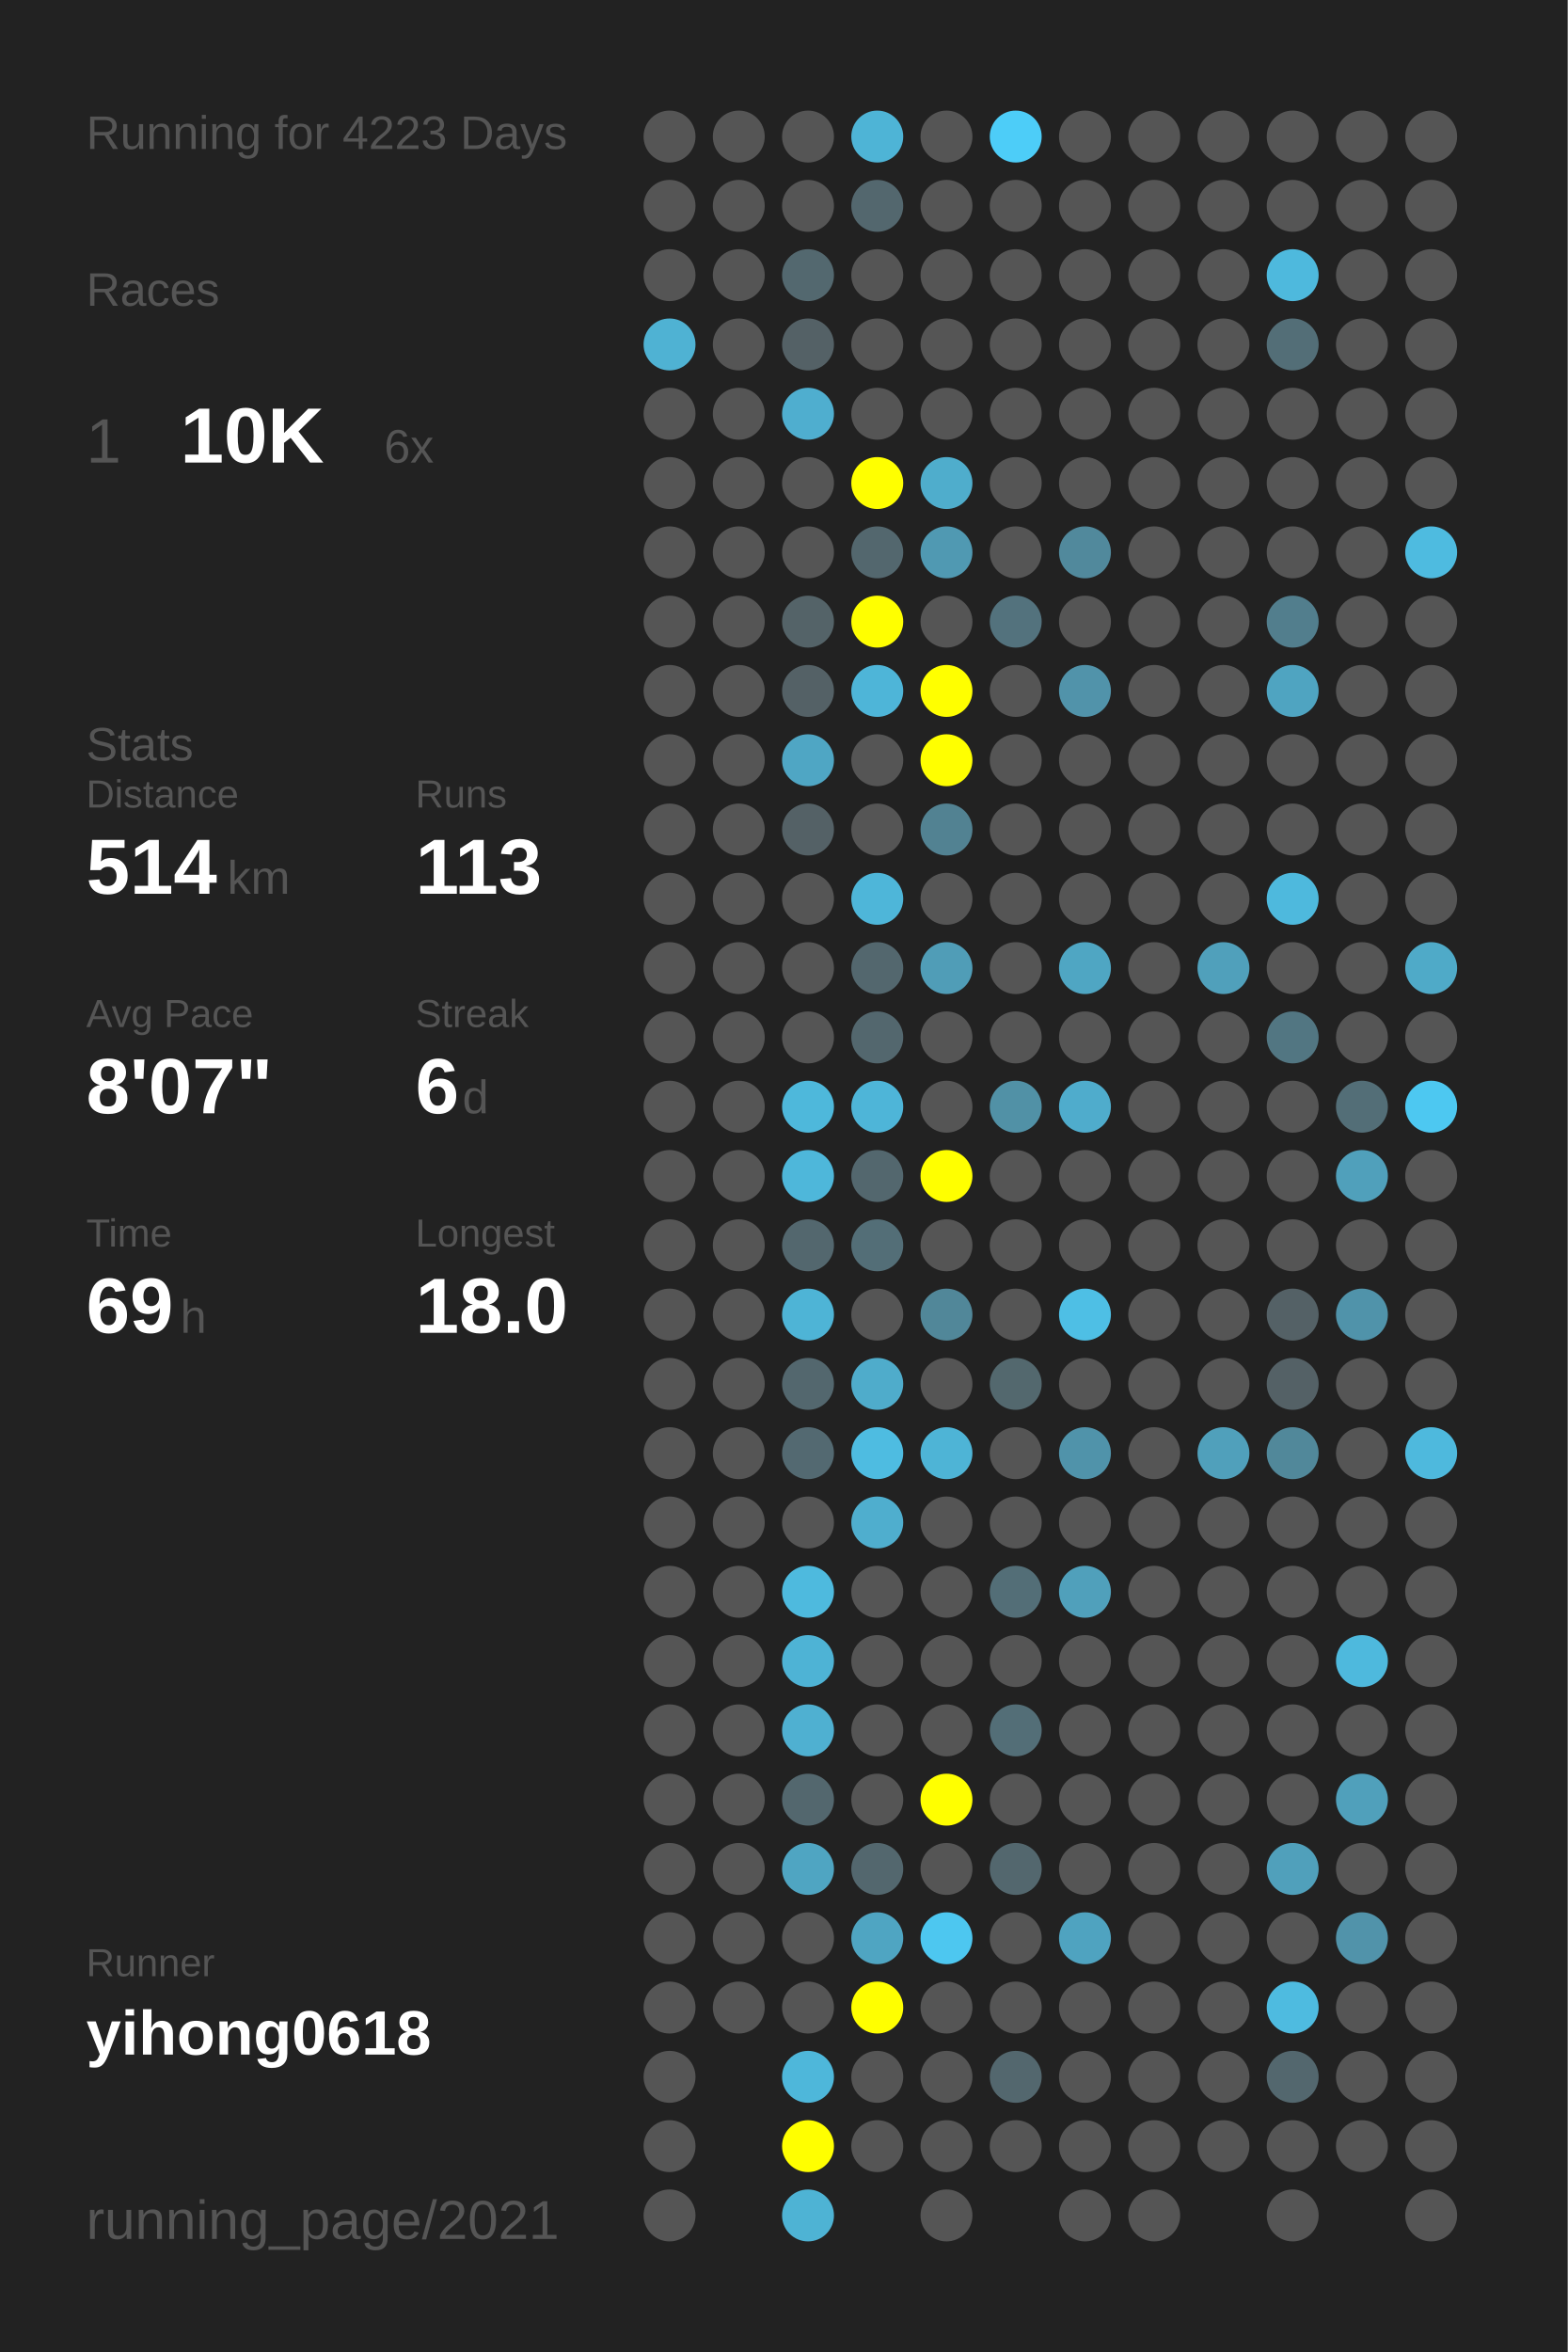
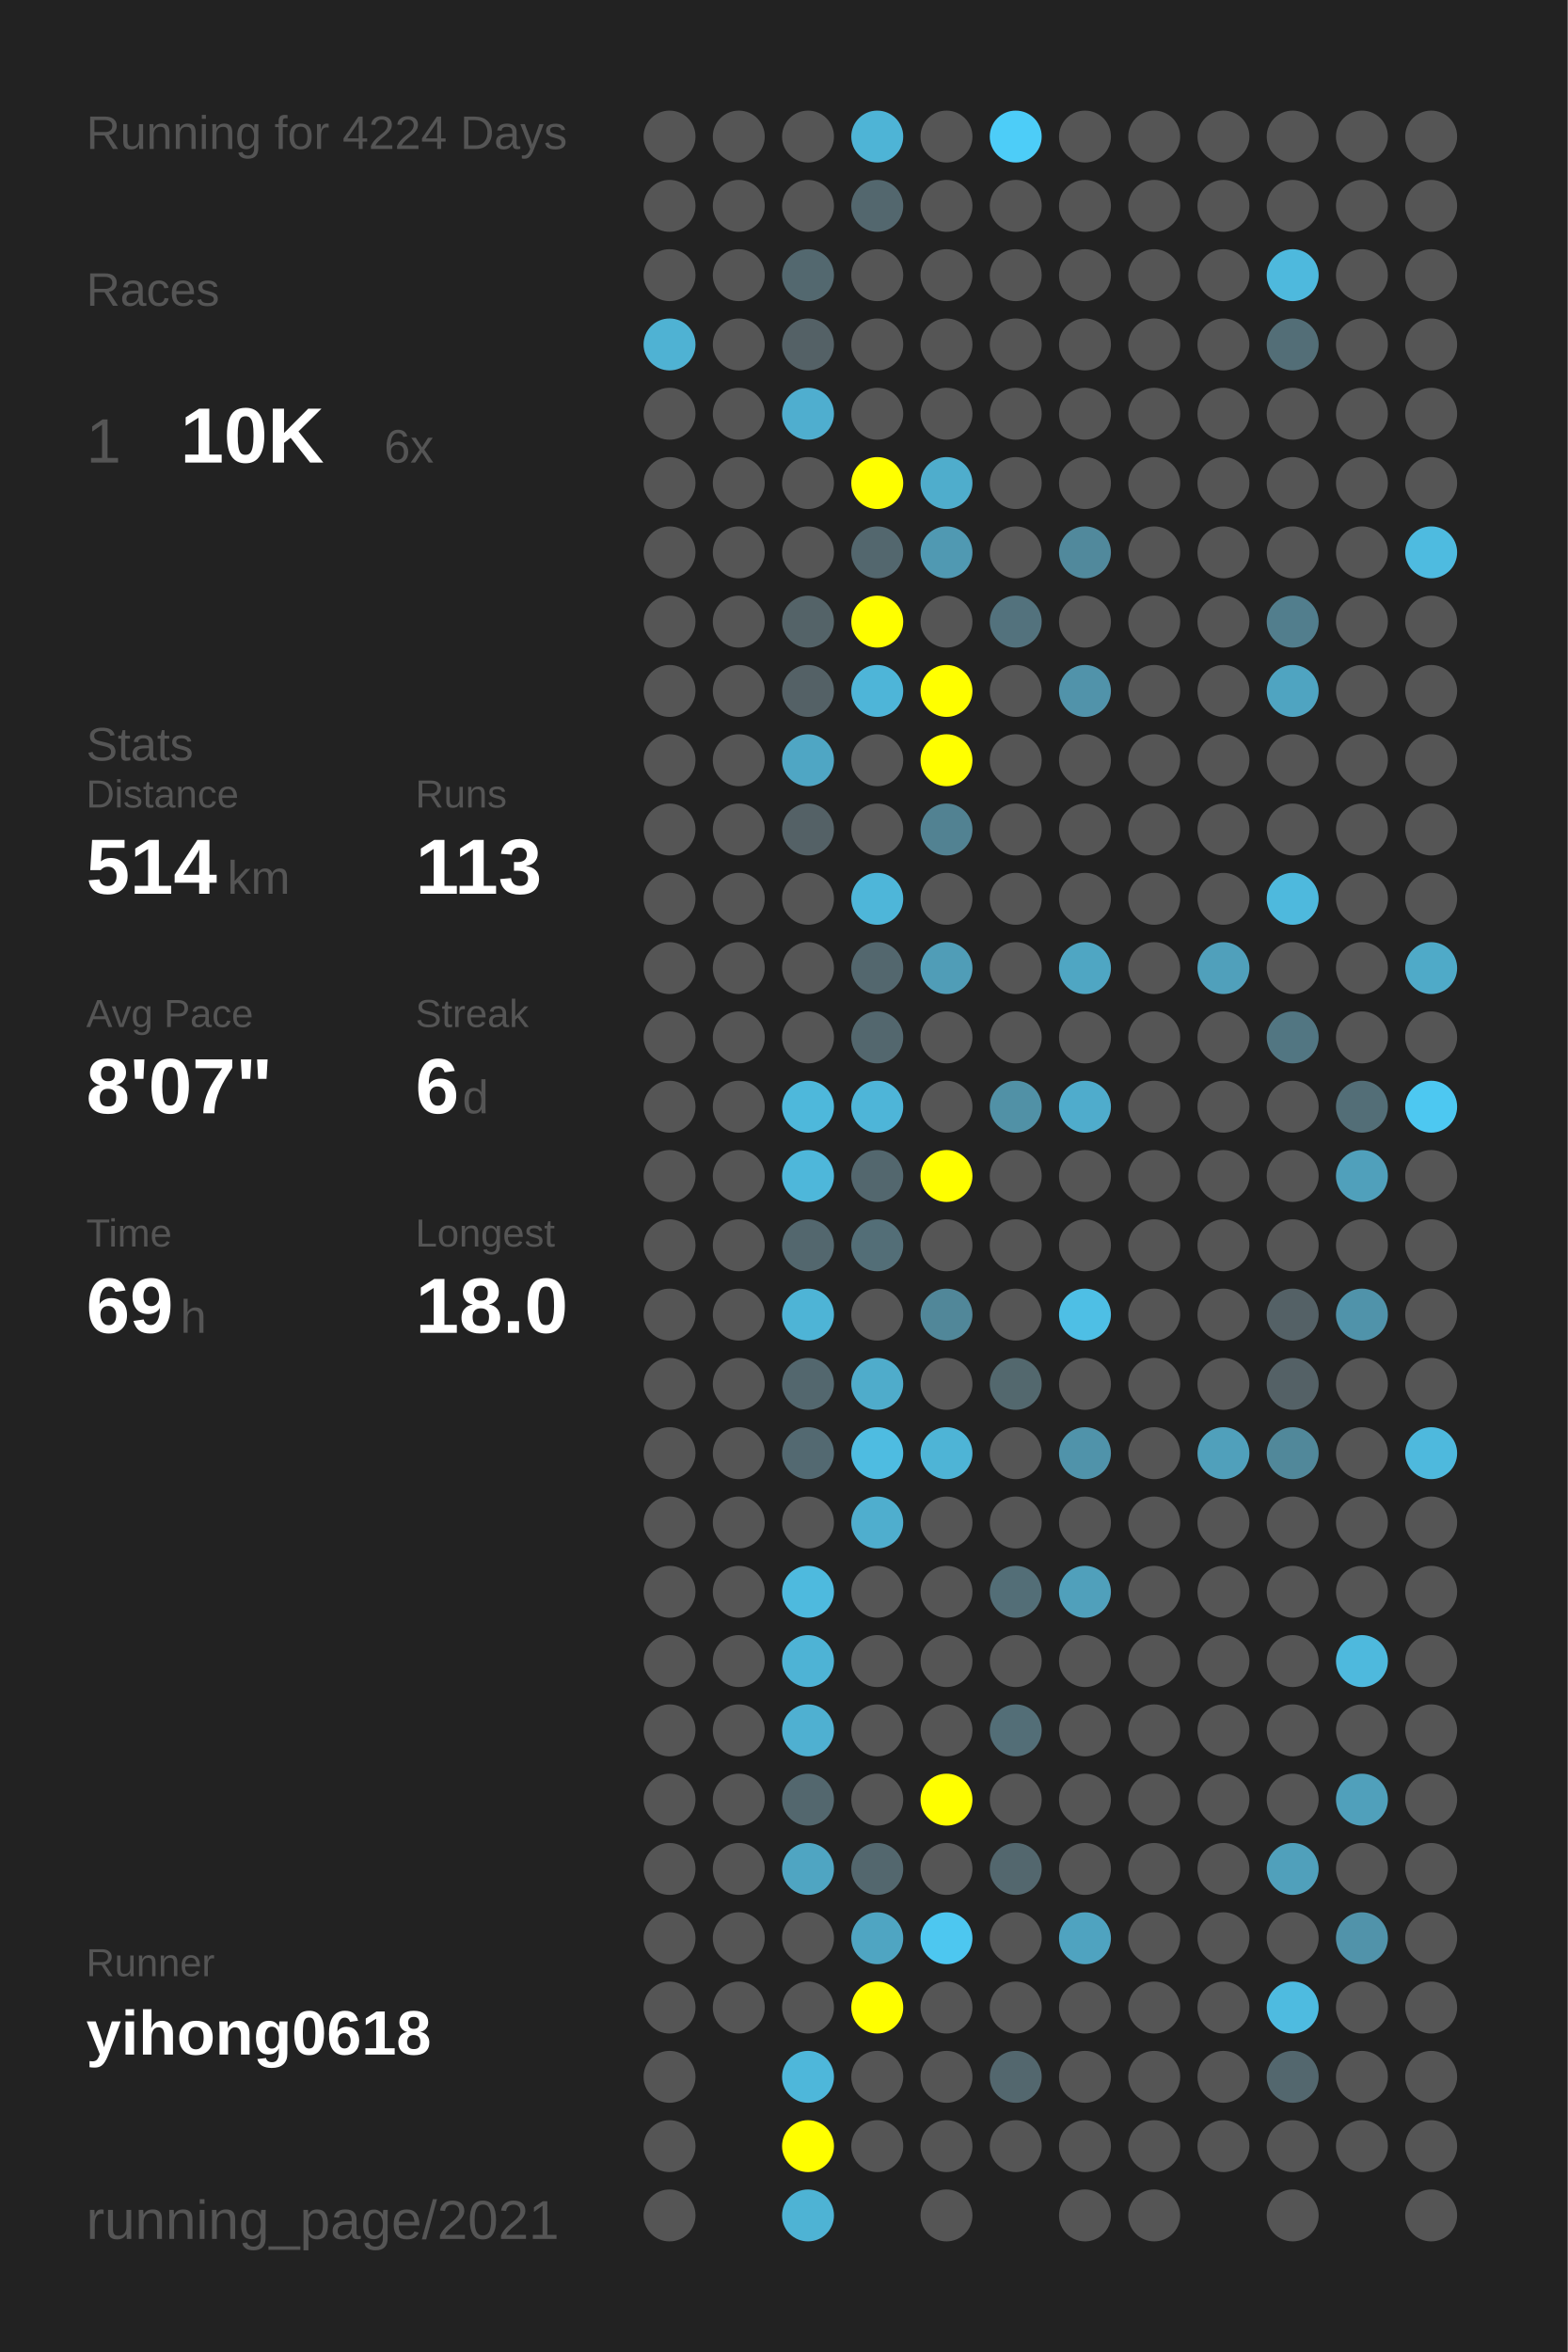
<svg xmlns="http://www.w3.org/2000/svg" baseProfile="full" height="300mm" version="1.1" viewBox="0,0,200,300" width="200mm">
  <defs />
  <rect fill="#222222" height="300" width="200" x="0" y="0" />
-   <text fill="#555555" style="font-size:6px; font-family:Arial;" x="11" y="19">Running for 4223 Days</text>
+   <text fill="#555555" style="font-size:6px; font-family:Arial;" x="11" y="19">Running for 4224 Days</text>
  <text fill="#555555" style="font-size:6px; font-family:Arial;" x="11" y="39">Races</text>
  <text fill="#555555" style="font-size:8px; font-family:Arial;" x="11" y="59">1</text>
  <text fill="#FFFFFF" style="font-size:10px; font-family:Arial; font-weight:bold;" x="23" y="59">10K</text>
  <text fill="#555555" style="font-size:6px; font-family:Arial;" x="49" y="59">6x</text>
  <text fill="#555555" style="font-size:6px; font-family:Arial;" x="11" y="97">Stats</text>
  <text fill="#555555" style="font-size:5px; font-family:Arial;" x="11" y="103">Distance</text>
  <text fill="#FFFFFF" style="font-size:10px; font-family:Arial; font-weight:bold;" x="11" y="114">514</text>
  <text fill="#555555" style="font-size:6px; font-family:Arial;" x="29" y="114">km</text>
  <text fill="#555555" style="font-size:5px; font-family:Arial;" x="53" y="103">Runs</text>
  <text fill="#FFFFFF" style="font-size:10px; font-family:Arial; font-weight:bold;" x="53" y="114">113</text>
  <text fill="#555555" style="font-size:5px; font-family:Arial;" x="11" y="131">Avg Pace</text>
  <text fill="#FFFFFF" style="font-size:10px; font-family:Arial; font-weight:bold;" x="11" y="142">8'07"</text>
  <text fill="#555555" style="font-size:5px; font-family:Arial;" x="53" y="131">Streak</text>
  <text fill="#FFFFFF" style="font-size:10px; font-family:Arial; font-weight:bold;" x="53" y="142">6</text>
  <text fill="#555555" style="font-size:6px; font-family:Arial;" x="59" y="142">d</text>
  <text fill="#555555" style="font-size:5px; font-family:Arial;" x="11" y="159">Time</text>
  <text fill="#FFFFFF" style="font-size:10px; font-family:Arial; font-weight:bold;" x="11" y="170">69</text>
  <text fill="#555555" style="font-size:6px; font-family:Arial;" x="23" y="170">h</text>
  <text fill="#555555" style="font-size:5px; font-family:Arial;" x="53" y="159">Longest</text>
  <text fill="#FFFFFF" style="font-size:10px; font-family:Arial; font-weight:bold;" x="53" y="170">18.0</text>
  <text fill="#555555" style="font-size:5px; font-family:Arial;" x="11" y="252.065">Runner</text>
  <text fill="#FFFFFF" style="font-size:8px; font-family:Arial; font-weight:bold;" x="11" y="262.065">yihong0618</text>
  <text fill="#555555" style="font-size:7px; font-family:Arial;" x="11" y="285.581">running_page/2021</text>
  <circle cx="85.417" cy="17.419" fill="#555555" r="3.312" />
  <circle cx="85.417" cy="26.258" fill="#555555" r="3.312" />
  <circle cx="85.417" cy="35.097" fill="#555555" r="3.312" />
  <circle cx="85.417" cy="43.935" fill="#4fb2d3" r="3.312" />
  <circle cx="85.417" cy="52.774" fill="#555555" r="3.312" />
  <circle cx="85.417" cy="61.613" fill="#555555" r="3.312" />
  <circle cx="85.417" cy="70.452" fill="#555555" r="3.312" />
  <circle cx="85.417" cy="79.29" fill="#555555" r="3.312" />
  <circle cx="85.417" cy="88.129" fill="#555555" r="3.312" />
  <circle cx="85.417" cy="96.968" fill="#555555" r="3.312" />
  <circle cx="85.417" cy="105.806" fill="#555555" r="3.312" />
  <circle cx="85.417" cy="114.645" fill="#555555" r="3.312" />
  <circle cx="85.417" cy="123.484" fill="#555555" r="3.312" />
  <circle cx="85.417" cy="132.323" fill="#555555" r="3.312" />
  <circle cx="85.417" cy="141.161" fill="#555555" r="3.312" />
  <circle cx="85.417" cy="150" fill="#555555" r="3.312" />
  <circle cx="85.417" cy="158.839" fill="#555555" r="3.312" />
  <circle cx="85.417" cy="167.677" fill="#555555" r="3.312" />
  <circle cx="85.417" cy="176.516" fill="#555555" r="3.312" />
  <circle cx="85.417" cy="185.355" fill="#555555" r="3.312" />
  <circle cx="85.417" cy="194.194" fill="#555555" r="3.312" />
  <circle cx="85.417" cy="203.032" fill="#555555" r="3.312" />
  <circle cx="85.417" cy="211.871" fill="#555555" r="3.312" />
  <circle cx="85.417" cy="220.71" fill="#555555" r="3.312" />
  <circle cx="85.417" cy="229.548" fill="#555555" r="3.312" />
  <circle cx="85.417" cy="238.387" fill="#555555" r="3.312" />
  <circle cx="85.417" cy="247.226" fill="#555555" r="3.312" />
  <circle cx="85.417" cy="256.065" fill="#555555" r="3.312" />
  <circle cx="85.417" cy="264.903" fill="#555555" r="3.312" />
  <circle cx="85.417" cy="273.742" fill="#555555" r="3.312" />
  <circle cx="85.417" cy="282.581" fill="#555555" r="3.312" />
  <circle cx="94.25" cy="17.419" fill="#555555" r="3.312" />
  <circle cx="94.25" cy="26.258" fill="#555555" r="3.312" />
  <circle cx="94.25" cy="35.097" fill="#555555" r="3.312" />
  <circle cx="94.25" cy="43.935" fill="#555555" r="3.312" />
  <circle cx="94.25" cy="52.774" fill="#555555" r="3.312" />
  <circle cx="94.25" cy="61.613" fill="#555555" r="3.312" />
  <circle cx="94.25" cy="70.452" fill="#555555" r="3.312" />
  <circle cx="94.25" cy="79.29" fill="#555555" r="3.312" />
  <circle cx="94.25" cy="88.129" fill="#555555" r="3.312" />
  <circle cx="94.25" cy="96.968" fill="#555555" r="3.312" />
  <circle cx="94.25" cy="105.806" fill="#555555" r="3.312" />
  <circle cx="94.25" cy="114.645" fill="#555555" r="3.312" />
  <circle cx="94.25" cy="123.484" fill="#555555" r="3.312" />
  <circle cx="94.25" cy="132.323" fill="#555555" r="3.312" />
  <circle cx="94.25" cy="141.161" fill="#555555" r="3.312" />
  <circle cx="94.25" cy="150" fill="#555555" r="3.312" />
  <circle cx="94.25" cy="158.839" fill="#555555" r="3.312" />
  <circle cx="94.25" cy="167.677" fill="#555555" r="3.312" />
  <circle cx="94.25" cy="176.516" fill="#555555" r="3.312" />
  <circle cx="94.25" cy="185.355" fill="#555555" r="3.312" />
  <circle cx="94.25" cy="194.194" fill="#555555" r="3.312" />
  <circle cx="94.25" cy="203.032" fill="#555555" r="3.312" />
  <circle cx="94.25" cy="211.871" fill="#555555" r="3.312" />
  <circle cx="94.25" cy="220.71" fill="#555555" r="3.312" />
  <circle cx="94.25" cy="229.548" fill="#555555" r="3.312" />
  <circle cx="94.25" cy="238.387" fill="#555555" r="3.312" />
  <circle cx="94.25" cy="247.226" fill="#555555" r="3.312" />
  <circle cx="94.25" cy="256.065" fill="#555555" r="3.312" />
  <circle cx="103.083" cy="17.419" fill="#555555" r="3.312" />
  <circle cx="103.083" cy="26.258" fill="#555555" r="3.312" />
  <circle cx="103.083" cy="35.097" fill="#53686f" r="3.312" />
  <circle cx="103.083" cy="43.935" fill="#546166" r="3.312" />
  <circle cx="103.083" cy="52.774" fill="#4faecf" r="3.312" />
  <circle cx="103.083" cy="61.613" fill="#555555" r="3.312" />
  <circle cx="103.083" cy="70.452" fill="#555555" r="3.312" />
  <circle cx="103.083" cy="79.29" fill="#546368" r="3.312" />
  <circle cx="103.083" cy="88.129" fill="#546166" r="3.312" />
  <circle cx="103.083" cy="96.968" fill="#4fa6c4" r="3.312" />
  <circle cx="103.083" cy="105.806" fill="#546166" r="3.312" />
  <circle cx="103.083" cy="114.645" fill="#555555" r="3.312" />
  <circle cx="103.083" cy="123.484" fill="#555555" r="3.312" />
  <circle cx="103.083" cy="132.323" fill="#555555" r="3.312" />
  <circle cx="103.083" cy="141.161" fill="#4eb8db" r="3.312" />
  <circle cx="103.083" cy="150" fill="#4eb7da" r="3.312" />
  <circle cx="103.083" cy="158.839" fill="#53676e" r="3.312" />
  <circle cx="103.083" cy="167.677" fill="#4eb4d6" r="3.312" />
  <circle cx="103.083" cy="176.516" fill="#53676e" r="3.312" />
  <circle cx="103.083" cy="185.355" fill="#536971" r="3.312" />
  <circle cx="103.083" cy="194.194" fill="#555555" r="3.312" />
  <circle cx="103.083" cy="203.032" fill="#4ebade" r="3.312" />
  <circle cx="103.083" cy="211.871" fill="#4eb3d5" r="3.312" />
  <circle cx="103.083" cy="220.71" fill="#4fb0d1" r="3.312" />
  <circle cx="103.083" cy="229.548" fill="#53676e" r="3.312" />
  <circle cx="103.083" cy="238.387" fill="#4fa5c2" r="3.312" />
  <circle cx="103.083" cy="247.226" fill="#555555" r="3.312" />
  <circle cx="103.083" cy="256.065" fill="#555555" r="3.312" />
  <circle cx="103.083" cy="264.903" fill="#4eb7da" r="3.312" />
  <circle cx="103.083" cy="273.742" fill="#FFFF00" r="3.312" />
  <circle cx="103.083" cy="282.581" fill="#4eb3d4" r="3.312" />
  <circle cx="111.917" cy="17.419" fill="#4eb4d6" r="3.312" />
  <circle cx="111.917" cy="26.258" fill="#53676e" r="3.312" />
  <circle cx="111.917" cy="35.097" fill="#555555" r="3.312" />
  <circle cx="111.917" cy="43.935" fill="#555555" r="3.312" />
  <circle cx="111.917" cy="52.774" fill="#555555" r="3.312" />
  <circle cx="111.917" cy="61.613" fill="#FFFF00" r="3.312" />
  <circle cx="111.917" cy="70.452" fill="#53676e" r="3.312" />
  <circle cx="111.917" cy="79.29" fill="#FFFF00" r="3.312" />
  <circle cx="111.917" cy="88.129" fill="#4eb5d8" r="3.312" />
  <circle cx="111.917" cy="96.968" fill="#555555" r="3.312" />
  <circle cx="111.917" cy="105.806" fill="#555555" r="3.312" />
  <circle cx="111.917" cy="114.645" fill="#4eb6d9" r="3.312" />
  <circle cx="111.917" cy="123.484" fill="#53676e" r="3.312" />
  <circle cx="111.917" cy="132.323" fill="#53676e" r="3.312" />
  <circle cx="111.917" cy="141.161" fill="#4eb5d8" r="3.312" />
  <circle cx="111.917" cy="150" fill="#53676e" r="3.312" />
  <circle cx="111.917" cy="158.839" fill="#536e77" r="3.312" />
  <circle cx="111.917" cy="167.677" fill="#555555" r="3.312" />
  <circle cx="111.917" cy="176.516" fill="#4faccb" r="3.312" />
  <circle cx="111.917" cy="185.355" fill="#4ebce1" r="3.312" />
  <circle cx="111.917" cy="194.194" fill="#4faece" r="3.312" />
  <circle cx="111.917" cy="203.032" fill="#555555" r="3.312" />
  <circle cx="111.917" cy="211.871" fill="#555555" r="3.312" />
  <circle cx="111.917" cy="220.71" fill="#555555" r="3.312" />
  <circle cx="111.917" cy="229.548" fill="#555555" r="3.312" />
  <circle cx="111.917" cy="238.387" fill="#53676e" r="3.312" />
  <circle cx="111.917" cy="247.226" fill="#4fa5c2" r="3.312" />
  <circle cx="111.917" cy="256.065" fill="#FFFF00" r="3.312" />
  <circle cx="111.917" cy="264.903" fill="#555555" r="3.312" />
  <circle cx="111.917" cy="273.742" fill="#555555" r="3.312" />
  <circle cx="120.75" cy="17.419" fill="#555555" r="3.312" />
  <circle cx="120.75" cy="26.258" fill="#555555" r="3.312" />
  <circle cx="120.75" cy="35.097" fill="#555555" r="3.312" />
  <circle cx="120.75" cy="43.935" fill="#555555" r="3.312" />
  <circle cx="120.75" cy="52.774" fill="#555555" r="3.312" />
  <circle cx="120.75" cy="61.613" fill="#4fadcc" r="3.312" />
  <circle cx="120.75" cy="70.452" fill="#5099b2" r="3.312" />
  <circle cx="120.75" cy="79.29" fill="#555555" r="3.312" />
  <circle cx="120.75" cy="88.129" fill="#FFFF00" r="3.312" />
  <circle cx="120.75" cy="96.968" fill="#FFFF00" r="3.312" />
  <circle cx="120.75" cy="105.806" fill="#528292" r="3.312" />
  <circle cx="120.75" cy="114.645" fill="#555555" r="3.312" />
  <circle cx="120.75" cy="123.484" fill="#509db7" r="3.312" />
  <circle cx="120.75" cy="132.323" fill="#555555" r="3.312" />
  <circle cx="120.75" cy="141.161" fill="#555555" r="3.312" />
  <circle cx="120.75" cy="150" fill="#FFFF00" r="3.312" />
  <circle cx="120.75" cy="158.839" fill="#555555" r="3.312" />
  <circle cx="120.75" cy="167.677" fill="#518799" r="3.312" />
  <circle cx="120.75" cy="176.516" fill="#555555" r="3.312" />
  <circle cx="120.75" cy="185.355" fill="#4eb4d6" r="3.312" />
  <circle cx="120.75" cy="194.194" fill="#555555" r="3.312" />
  <circle cx="120.75" cy="203.032" fill="#555555" r="3.312" />
  <circle cx="120.75" cy="211.871" fill="#555555" r="3.312" />
  <circle cx="120.75" cy="220.71" fill="#555555" r="3.312" />
  <circle cx="120.75" cy="229.548" fill="#FFFF00" r="3.312" />
  <circle cx="120.75" cy="238.387" fill="#555555" r="3.312" />
  <circle cx="120.75" cy="247.226" fill="#4dc7f0" r="3.312" />
  <circle cx="120.75" cy="256.065" fill="#555555" r="3.312" />
  <circle cx="120.75" cy="264.903" fill="#555555" r="3.312" />
  <circle cx="120.75" cy="273.742" fill="#555555" r="3.312" />
  <circle cx="120.75" cy="282.581" fill="#555555" r="3.312" />
  <circle cx="129.583" cy="17.419" fill="#4dcdf8" r="3.312" />
  <circle cx="129.583" cy="26.258" fill="#555555" r="3.312" />
  <circle cx="129.583" cy="35.097" fill="#555555" r="3.312" />
  <circle cx="129.583" cy="43.935" fill="#555555" r="3.312" />
  <circle cx="129.583" cy="52.774" fill="#555555" r="3.312" />
  <circle cx="129.583" cy="61.613" fill="#555555" r="3.312" />
  <circle cx="129.583" cy="70.452" fill="#555555" r="3.312" />
  <circle cx="129.583" cy="79.29" fill="#53727d" r="3.312" />
  <circle cx="129.583" cy="88.129" fill="#555555" r="3.312" />
  <circle cx="129.583" cy="96.968" fill="#555555" r="3.312" />
  <circle cx="129.583" cy="105.806" fill="#555555" r="3.312" />
  <circle cx="129.583" cy="114.645" fill="#555555" r="3.312" />
  <circle cx="129.583" cy="123.484" fill="#555555" r="3.312" />
  <circle cx="129.583" cy="132.323" fill="#555555" r="3.312" />
  <circle cx="129.583" cy="141.161" fill="#5191a6" r="3.312" />
  <circle cx="129.583" cy="150" fill="#555555" r="3.312" />
  <circle cx="129.583" cy="158.839" fill="#555555" r="3.312" />
  <circle cx="129.583" cy="167.677" fill="#555555" r="3.312" />
  <circle cx="129.583" cy="176.516" fill="#53686e" r="3.312" />
  <circle cx="129.583" cy="185.355" fill="#555555" r="3.312" />
  <circle cx="129.583" cy="194.194" fill="#555555" r="3.312" />
  <circle cx="129.583" cy="203.032" fill="#536e77" r="3.312" />
  <circle cx="129.583" cy="211.871" fill="#555555" r="3.312" />
  <circle cx="129.583" cy="220.71" fill="#536e77" r="3.312" />
  <circle cx="129.583" cy="229.548" fill="#555555" r="3.312" />
  <circle cx="129.583" cy="238.387" fill="#53676e" r="3.312" />
  <circle cx="129.583" cy="247.226" fill="#555555" r="3.312" />
  <circle cx="129.583" cy="256.065" fill="#555555" r="3.312" />
  <circle cx="129.583" cy="264.903" fill="#53676e" r="3.312" />
  <circle cx="129.583" cy="273.742" fill="#555555" r="3.312" />
  <circle cx="138.417" cy="17.419" fill="#555555" r="3.312" />
  <circle cx="138.417" cy="26.258" fill="#555555" r="3.312" />
  <circle cx="138.417" cy="35.097" fill="#555555" r="3.312" />
  <circle cx="138.417" cy="43.935" fill="#555555" r="3.312" />
  <circle cx="138.417" cy="52.774" fill="#555555" r="3.312" />
  <circle cx="138.417" cy="61.613" fill="#555555" r="3.312" />
  <circle cx="138.417" cy="70.452" fill="#51899c" r="3.312" />
  <circle cx="138.417" cy="79.29" fill="#555555" r="3.312" />
  <circle cx="138.417" cy="88.129" fill="#5193aa" r="3.312" />
  <circle cx="138.417" cy="96.968" fill="#555555" r="3.312" />
  <circle cx="138.417" cy="105.806" fill="#555555" r="3.312" />
  <circle cx="138.417" cy="114.645" fill="#555555" r="3.312" />
  <circle cx="138.417" cy="123.484" fill="#4fa6c3" r="3.312" />
  <circle cx="138.417" cy="132.323" fill="#555555" r="3.312" />
  <circle cx="138.417" cy="141.161" fill="#4faccc" r="3.312" />
  <circle cx="138.417" cy="150" fill="#555555" r="3.312" />
  <circle cx="138.417" cy="158.839" fill="#555555" r="3.312" />
  <circle cx="138.417" cy="167.677" fill="#4ebfe5" r="3.312" />
  <circle cx="138.417" cy="176.516" fill="#555555" r="3.312" />
  <circle cx="138.417" cy="185.355" fill="#5093aa" r="3.312" />
  <circle cx="138.417" cy="194.194" fill="#555555" r="3.312" />
  <circle cx="138.417" cy="203.032" fill="#50a0bb" r="3.312" />
  <circle cx="138.417" cy="211.871" fill="#555555" r="3.312" />
  <circle cx="138.417" cy="220.71" fill="#555555" r="3.312" />
  <circle cx="138.417" cy="229.548" fill="#555555" r="3.312" />
  <circle cx="138.417" cy="238.387" fill="#555555" r="3.312" />
  <circle cx="138.417" cy="247.226" fill="#4fa3c0" r="3.312" />
  <circle cx="138.417" cy="256.065" fill="#555555" r="3.312" />
  <circle cx="138.417" cy="264.903" fill="#555555" r="3.312" />
  <circle cx="138.417" cy="273.742" fill="#555555" r="3.312" />
  <circle cx="138.417" cy="282.581" fill="#555555" r="3.312" />
  <circle cx="147.25" cy="17.419" fill="#555555" r="3.312" />
  <circle cx="147.25" cy="26.258" fill="#555555" r="3.312" />
  <circle cx="147.25" cy="35.097" fill="#555555" r="3.312" />
  <circle cx="147.25" cy="43.935" fill="#555555" r="3.312" />
  <circle cx="147.25" cy="52.774" fill="#555555" r="3.312" />
  <circle cx="147.25" cy="61.613" fill="#555555" r="3.312" />
  <circle cx="147.25" cy="70.452" fill="#555555" r="3.312" />
  <circle cx="147.25" cy="79.29" fill="#555555" r="3.312" />
  <circle cx="147.25" cy="88.129" fill="#555555" r="3.312" />
  <circle cx="147.25" cy="96.968" fill="#555555" r="3.312" />
  <circle cx="147.25" cy="105.806" fill="#555555" r="3.312" />
  <circle cx="147.25" cy="114.645" fill="#555555" r="3.312" />
  <circle cx="147.25" cy="123.484" fill="#555555" r="3.312" />
  <circle cx="147.25" cy="132.323" fill="#555555" r="3.312" />
  <circle cx="147.25" cy="141.161" fill="#555555" r="3.312" />
  <circle cx="147.25" cy="150" fill="#555555" r="3.312" />
  <circle cx="147.25" cy="158.839" fill="#555555" r="3.312" />
  <circle cx="147.25" cy="167.677" fill="#555555" r="3.312" />
  <circle cx="147.25" cy="176.516" fill="#555555" r="3.312" />
  <circle cx="147.25" cy="185.355" fill="#555555" r="3.312" />
  <circle cx="147.25" cy="194.194" fill="#555555" r="3.312" />
  <circle cx="147.25" cy="203.032" fill="#555555" r="3.312" />
  <circle cx="147.25" cy="211.871" fill="#555555" r="3.312" />
  <circle cx="147.25" cy="220.71" fill="#555555" r="3.312" />
  <circle cx="147.25" cy="229.548" fill="#555555" r="3.312" />
  <circle cx="147.25" cy="238.387" fill="#555555" r="3.312" />
  <circle cx="147.25" cy="247.226" fill="#555555" r="3.312" />
  <circle cx="147.25" cy="256.065" fill="#555555" r="3.312" />
  <circle cx="147.25" cy="264.903" fill="#555555" r="3.312" />
  <circle cx="147.25" cy="273.742" fill="#555555" r="3.312" />
  <circle cx="147.25" cy="282.581" fill="#555555" r="3.312" />
  <circle cx="156.083" cy="17.419" fill="#555555" r="3.312" />
  <circle cx="156.083" cy="26.258" fill="#555555" r="3.312" />
  <circle cx="156.083" cy="35.097" fill="#555555" r="3.312" />
  <circle cx="156.083" cy="43.935" fill="#555555" r="3.312" />
  <circle cx="156.083" cy="52.774" fill="#555555" r="3.312" />
  <circle cx="156.083" cy="61.613" fill="#555555" r="3.312" />
  <circle cx="156.083" cy="70.452" fill="#555555" r="3.312" />
  <circle cx="156.083" cy="79.29" fill="#555555" r="3.312" />
  <circle cx="156.083" cy="88.129" fill="#555555" r="3.312" />
  <circle cx="156.083" cy="96.968" fill="#555555" r="3.312" />
  <circle cx="156.083" cy="105.806" fill="#555555" r="3.312" />
  <circle cx="156.083" cy="114.645" fill="#555555" r="3.312" />
  <circle cx="156.083" cy="123.484" fill="#50a0bb" r="3.312" />
  <circle cx="156.083" cy="132.323" fill="#555555" r="3.312" />
  <circle cx="156.083" cy="141.161" fill="#555555" r="3.312" />
  <circle cx="156.083" cy="150" fill="#555555" r="3.312" />
  <circle cx="156.083" cy="158.839" fill="#555555" r="3.312" />
  <circle cx="156.083" cy="167.677" fill="#555555" r="3.312" />
  <circle cx="156.083" cy="176.516" fill="#555555" r="3.312" />
  <circle cx="156.083" cy="185.355" fill="#50a0bb" r="3.312" />
  <circle cx="156.083" cy="194.194" fill="#555555" r="3.312" />
  <circle cx="156.083" cy="203.032" fill="#555555" r="3.312" />
  <circle cx="156.083" cy="211.871" fill="#555555" r="3.312" />
  <circle cx="156.083" cy="220.71" fill="#555555" r="3.312" />
  <circle cx="156.083" cy="229.548" fill="#555555" r="3.312" />
  <circle cx="156.083" cy="238.387" fill="#555555" r="3.312" />
  <circle cx="156.083" cy="247.226" fill="#555555" r="3.312" />
  <circle cx="156.083" cy="256.065" fill="#555555" r="3.312" />
  <circle cx="156.083" cy="264.903" fill="#555555" r="3.312" />
  <circle cx="156.083" cy="273.742" fill="#555555" r="3.312" />
  <circle cx="164.917" cy="17.419" fill="#555555" r="3.312" />
  <circle cx="164.917" cy="26.258" fill="#555555" r="3.312" />
  <circle cx="164.917" cy="35.097" fill="#4eb9dd" r="3.312" />
  <circle cx="164.917" cy="43.935" fill="#536e77" r="3.312" />
  <circle cx="164.917" cy="52.774" fill="#555555" r="3.312" />
  <circle cx="164.917" cy="61.613" fill="#555555" r="3.312" />
  <circle cx="164.917" cy="70.452" fill="#555555" r="3.312" />
  <circle cx="164.917" cy="79.29" fill="#527e8d" r="3.312" />
  <circle cx="164.917" cy="88.129" fill="#4fa4c1" r="3.312" />
  <circle cx="164.917" cy="96.968" fill="#555555" r="3.312" />
  <circle cx="164.917" cy="105.806" fill="#555555" r="3.312" />
  <circle cx="164.917" cy="114.645" fill="#4eb9dd" r="3.312" />
  <circle cx="164.917" cy="123.484" fill="#555555" r="3.312" />
  <circle cx="164.917" cy="132.323" fill="#527682" r="3.312" />
  <circle cx="164.917" cy="141.161" fill="#555555" r="3.312" />
  <circle cx="164.917" cy="150" fill="#555555" r="3.312" />
  <circle cx="164.917" cy="158.839" fill="#555555" r="3.312" />
  <circle cx="164.917" cy="167.677" fill="#546166" r="3.312" />
  <circle cx="164.917" cy="176.516" fill="#546166" r="3.312" />
  <circle cx="164.917" cy="185.355" fill="#51889a" r="3.312" />
  <circle cx="164.917" cy="194.194" fill="#555555" r="3.312" />
  <circle cx="164.917" cy="203.032" fill="#555555" r="3.312" />
  <circle cx="164.917" cy="211.871" fill="#555555" r="3.312" />
  <circle cx="164.917" cy="220.71" fill="#555555" r="3.312" />
  <circle cx="164.917" cy="229.548" fill="#555555" r="3.312" />
  <circle cx="164.917" cy="238.387" fill="#50a0bb" r="3.312" />
  <circle cx="164.917" cy="247.226" fill="#555555" r="3.312" />
  <circle cx="164.917" cy="256.065" fill="#4ebbe0" r="3.312" />
  <circle cx="164.917" cy="264.903" fill="#53676e" r="3.312" />
  <circle cx="164.917" cy="273.742" fill="#555555" r="3.312" />
  <circle cx="164.917" cy="282.581" fill="#555555" r="3.312" />
  <circle cx="173.75" cy="17.419" fill="#555555" r="3.312" />
  <circle cx="173.75" cy="26.258" fill="#555555" r="3.312" />
  <circle cx="173.75" cy="35.097" fill="#555555" r="3.312" />
  <circle cx="173.75" cy="43.935" fill="#555555" r="3.312" />
  <circle cx="173.75" cy="52.774" fill="#555555" r="3.312" />
  <circle cx="173.75" cy="61.613" fill="#555555" r="3.312" />
  <circle cx="173.75" cy="70.452" fill="#555555" r="3.312" />
  <circle cx="173.75" cy="79.29" fill="#555555" r="3.312" />
  <circle cx="173.75" cy="88.129" fill="#555555" r="3.312" />
  <circle cx="173.75" cy="96.968" fill="#555555" r="3.312" />
  <circle cx="173.75" cy="105.806" fill="#555555" r="3.312" />
  <circle cx="173.75" cy="114.645" fill="#555555" r="3.312" />
  <circle cx="173.75" cy="123.484" fill="#555555" r="3.312" />
  <circle cx="173.75" cy="132.323" fill="#555555" r="3.312" />
  <circle cx="173.75" cy="141.161" fill="#536e77" r="3.312" />
  <circle cx="173.75" cy="150" fill="#50a0bb" r="3.312" />
  <circle cx="173.75" cy="158.839" fill="#555555" r="3.312" />
  <circle cx="173.75" cy="167.677" fill="#5093aa" r="3.312" />
  <circle cx="173.75" cy="176.516" fill="#555555" r="3.312" />
  <circle cx="173.75" cy="185.355" fill="#555555" r="3.312" />
  <circle cx="173.75" cy="194.194" fill="#555555" r="3.312" />
  <circle cx="173.75" cy="203.032" fill="#555555" r="3.312" />
  <circle cx="173.75" cy="211.871" fill="#4eb9dd" r="3.312" />
  <circle cx="173.75" cy="220.71" fill="#555555" r="3.312" />
  <circle cx="173.75" cy="229.548" fill="#50a0bb" r="3.312" />
  <circle cx="173.75" cy="238.387" fill="#555555" r="3.312" />
  <circle cx="173.75" cy="247.226" fill="#5193aa" r="3.312" />
  <circle cx="173.75" cy="256.065" fill="#555555" r="3.312" />
  <circle cx="173.75" cy="264.903" fill="#555555" r="3.312" />
  <circle cx="173.75" cy="273.742" fill="#555555" r="3.312" />
  <circle cx="182.583" cy="17.419" fill="#555555" r="3.312" />
  <circle cx="182.583" cy="26.258" fill="#555555" r="3.312" />
  <circle cx="182.583" cy="35.097" fill="#555555" r="3.312" />
  <circle cx="182.583" cy="43.935" fill="#555555" r="3.312" />
  <circle cx="182.583" cy="52.774" fill="#555555" r="3.312" />
  <circle cx="182.583" cy="61.613" fill="#555555" r="3.312" />
  <circle cx="182.583" cy="70.452" fill="#4ebbe0" r="3.312" />
  <circle cx="182.583" cy="79.29" fill="#555555" r="3.312" />
  <circle cx="182.583" cy="88.129" fill="#555555" r="3.312" />
  <circle cx="182.583" cy="96.968" fill="#555555" r="3.312" />
  <circle cx="182.583" cy="105.806" fill="#555555" r="3.312" />
  <circle cx="182.583" cy="114.645" fill="#555555" r="3.312" />
  <circle cx="182.583" cy="123.484" fill="#4faac8" r="3.312" />
  <circle cx="182.583" cy="132.323" fill="#555555" r="3.312" />
  <circle cx="182.583" cy="141.161" fill="#4dc8f1" r="3.312" />
  <circle cx="182.583" cy="150" fill="#555555" r="3.312" />
  <circle cx="182.583" cy="158.839" fill="#555555" r="3.312" />
  <circle cx="182.583" cy="167.677" fill="#555555" r="3.312" />
  <circle cx="182.583" cy="176.516" fill="#555555" r="3.312" />
  <circle cx="182.583" cy="185.355" fill="#4eb9dd" r="3.312" />
  <circle cx="182.583" cy="194.194" fill="#555555" r="3.312" />
  <circle cx="182.583" cy="203.032" fill="#555555" r="3.312" />
  <circle cx="182.583" cy="211.871" fill="#555555" r="3.312" />
  <circle cx="182.583" cy="220.71" fill="#555555" r="3.312" />
  <circle cx="182.583" cy="229.548" fill="#555555" r="3.312" />
  <circle cx="182.583" cy="238.387" fill="#555555" r="3.312" />
  <circle cx="182.583" cy="247.226" fill="#555555" r="3.312" />
  <circle cx="182.583" cy="256.065" fill="#555555" r="3.312" />
  <circle cx="182.583" cy="264.903" fill="#555555" r="3.312" />
  <circle cx="182.583" cy="273.742" fill="#555555" r="3.312" />
  <circle cx="182.583" cy="282.581" fill="#555555" r="3.312" />
</svg>
